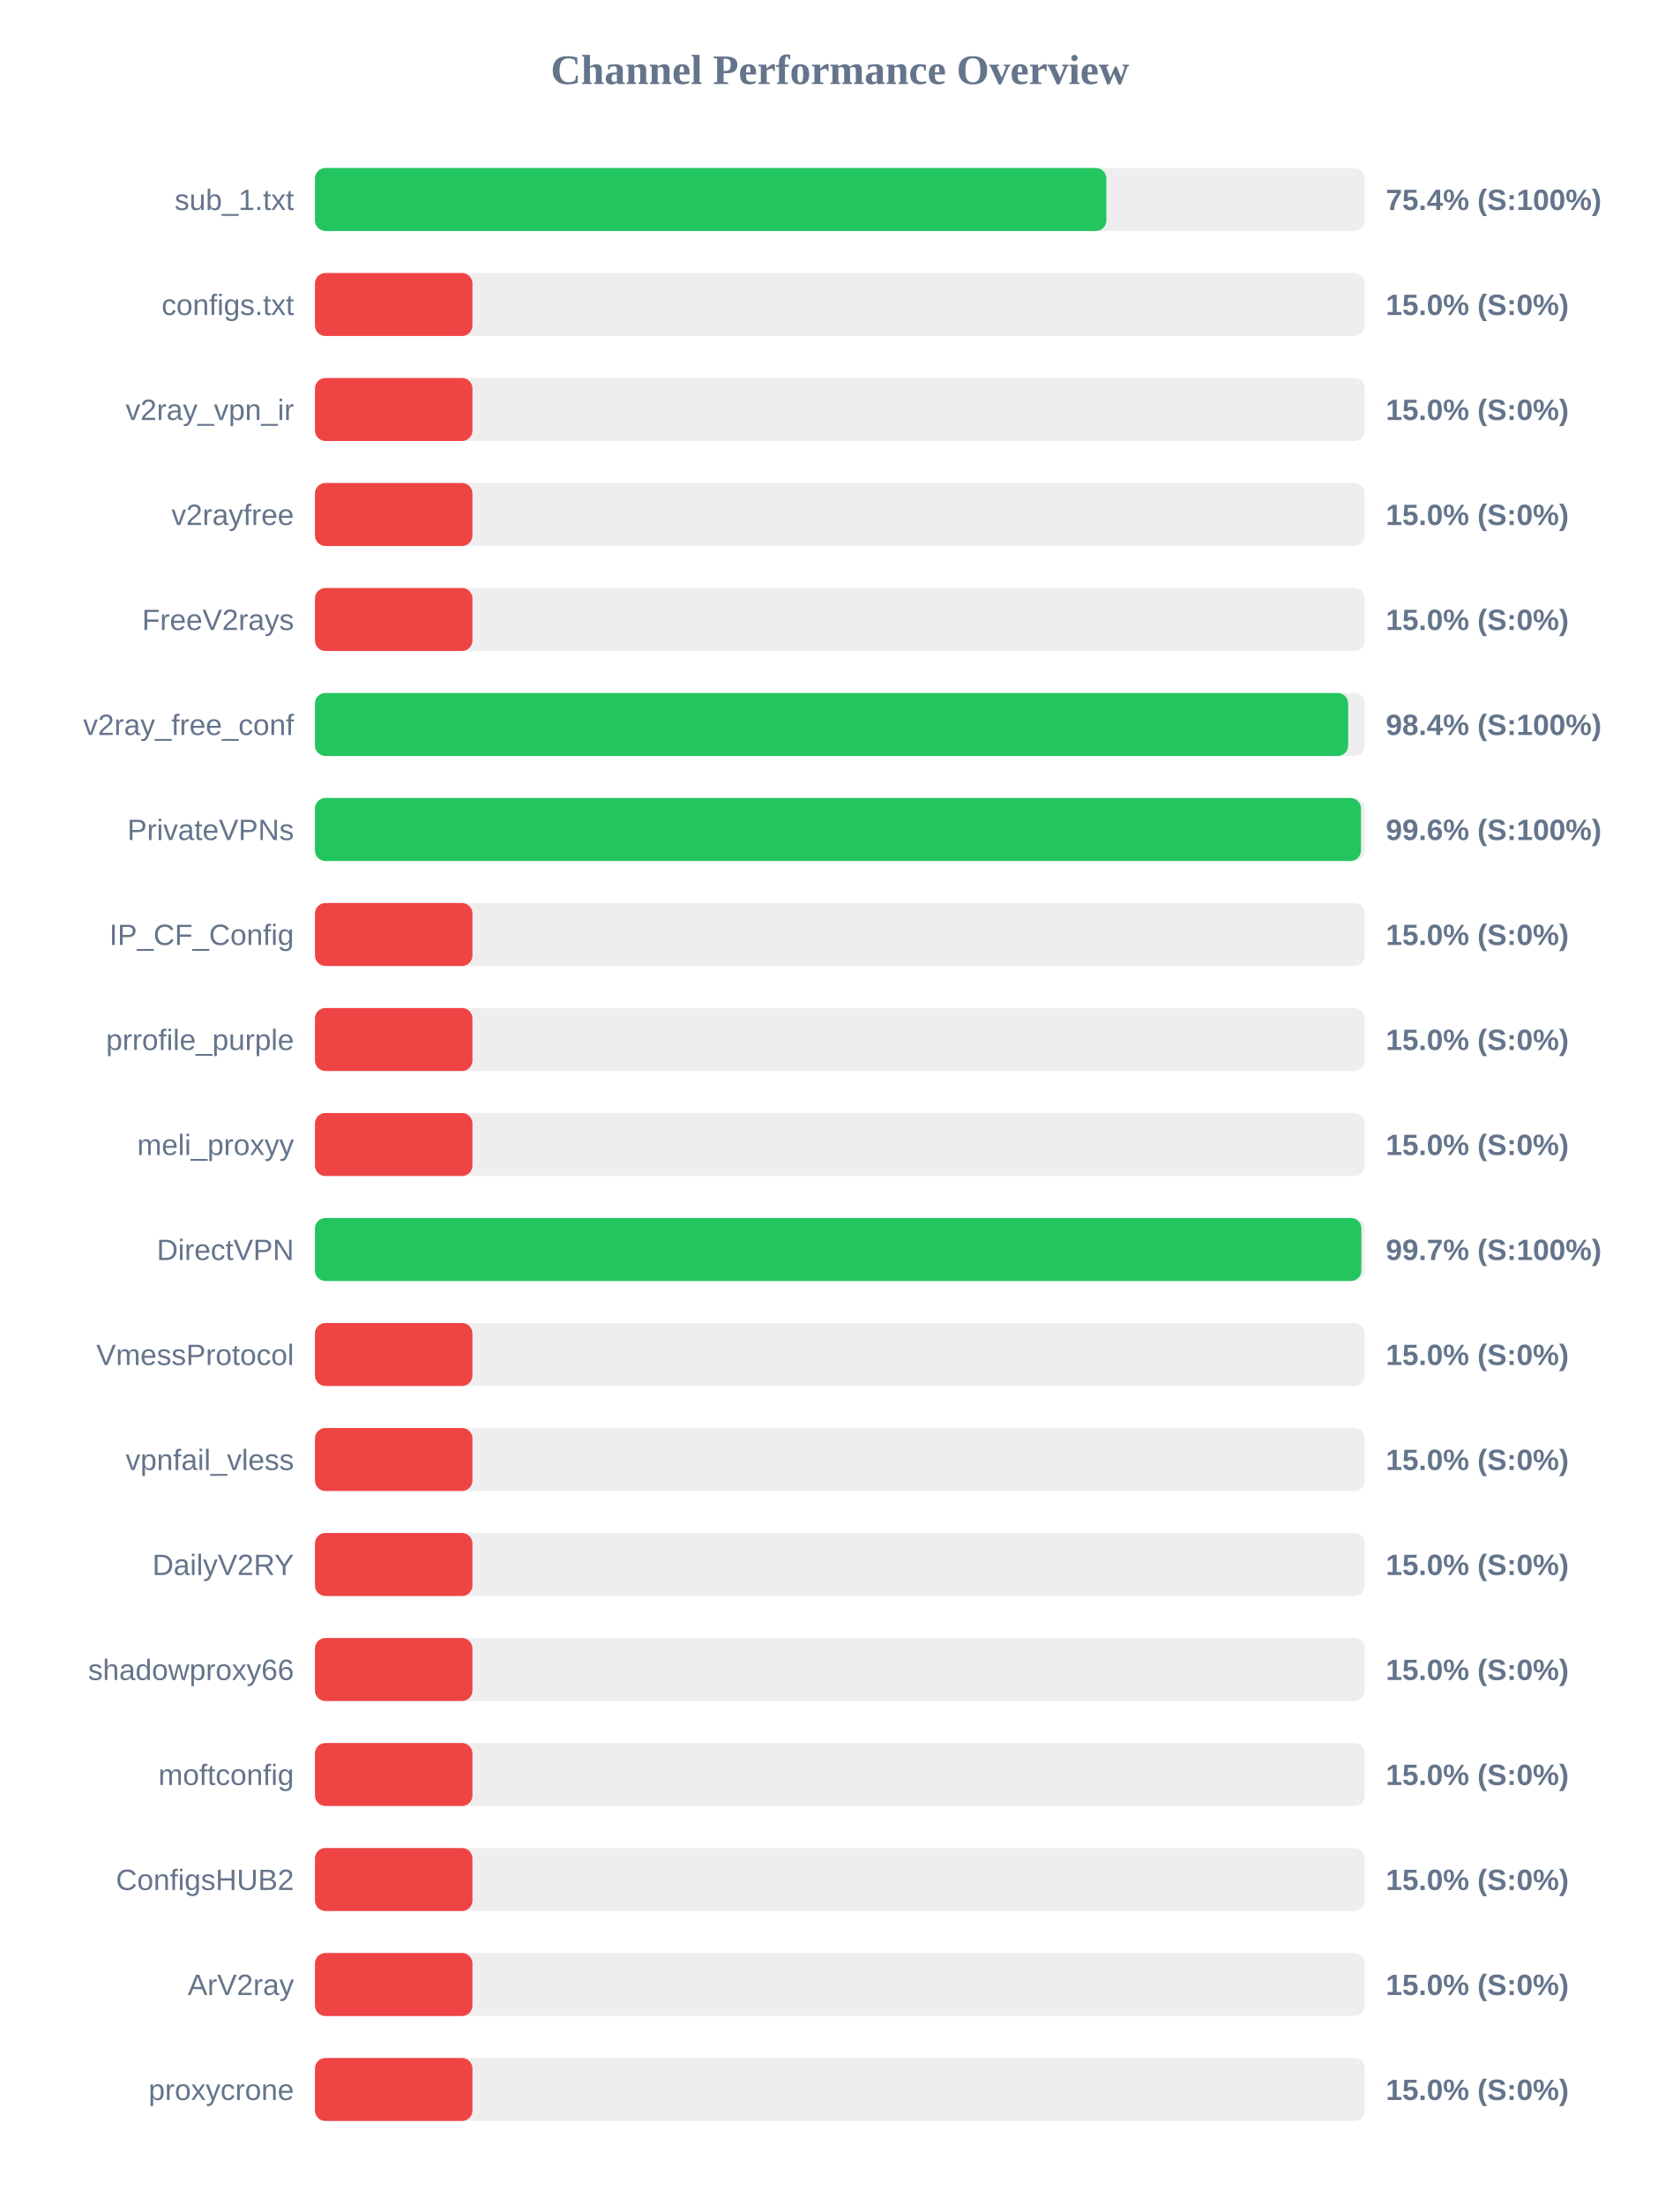
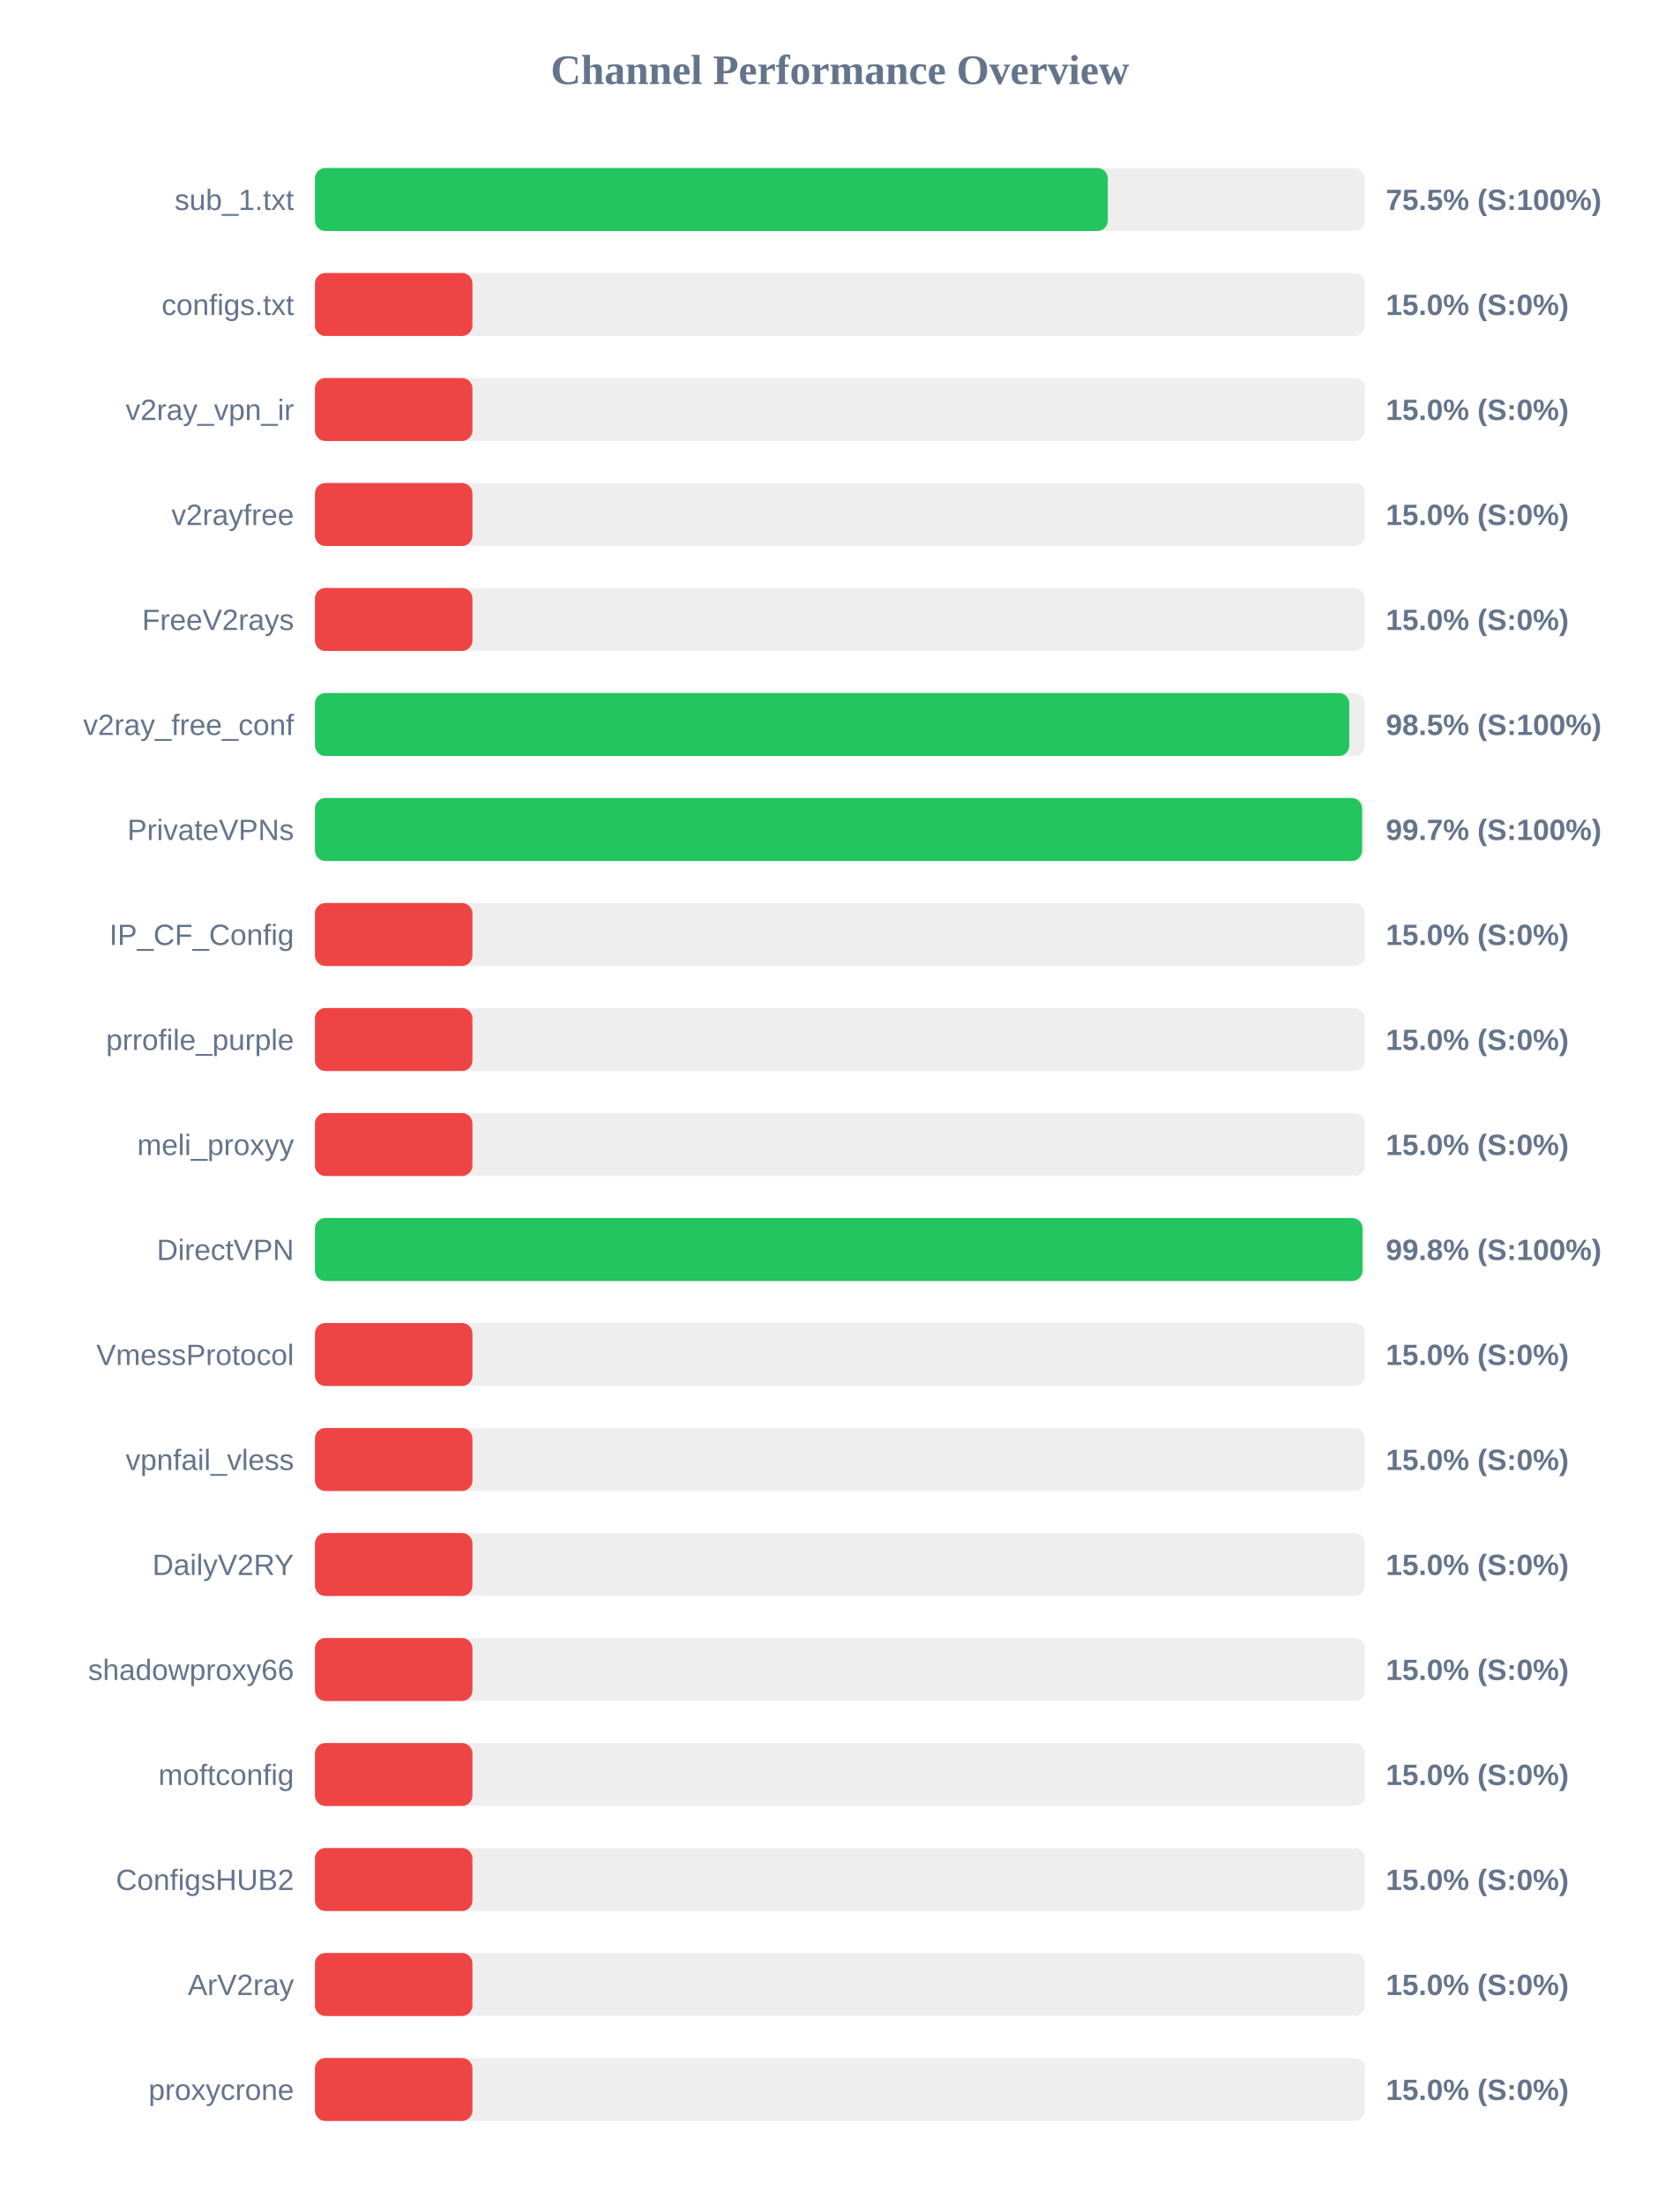
<svg xmlns="http://www.w3.org/2000/svg" width="800" height="1050" version="1.1">
  <style>
        .row { font: 14px Arial; fill: #64748b; }
        .score { font: bold 14px Arial; fill: #64748b; }
    </style>
  <text x="400" y="40" text-anchor="middle" font-size="20px" font-weight="bold" fill="#64748b">Channel Performance Overview</text>
  <rect x="150" y="80" width="500" height="30" fill="#eee" rx="5" />
-   <rect x="150" y="80" width="376.9" height="30" fill="#22c55e" rx="5" />
+   <rect x="150" y="80" width="377.6" height="30" fill="#22c55e" rx="5" />
  <text x="140" y="100" text-anchor="end" class="row">sub_1.txt</text>
-   <text x="660" y="100" text-anchor="start" class="score">75.4% (S:100%)</text>
+   <text x="660" y="100" text-anchor="start" class="score">75.5% (S:100%)</text>
  <rect x="150" y="130" width="500" height="30" fill="#eee" rx="5" />
  <rect x="150" y="130" width="75.0" height="30" fill="#ef4444" rx="5" />
  <text x="140" y="150" text-anchor="end" class="row">configs.txt</text>
  <text x="660" y="150" text-anchor="start" class="score">15.0% (S:0%)</text>
  <rect x="150" y="180" width="500" height="30" fill="#eee" rx="5" />
  <rect x="150" y="180" width="75.0" height="30" fill="#ef4444" rx="5" />
  <text x="140" y="200" text-anchor="end" class="row">v2ray_vpn_ir</text>
  <text x="660" y="200" text-anchor="start" class="score">15.0% (S:0%)</text>
  <rect x="150" y="230" width="500" height="30" fill="#eee" rx="5" />
  <rect x="150" y="230" width="75.0" height="30" fill="#ef4444" rx="5" />
  <text x="140" y="250" text-anchor="end" class="row">v2rayfree</text>
  <text x="660" y="250" text-anchor="start" class="score">15.0% (S:0%)</text>
  <rect x="150" y="280" width="500" height="30" fill="#eee" rx="5" />
  <rect x="150" y="280" width="75.0" height="30" fill="#ef4444" rx="5" />
  <text x="140" y="300" text-anchor="end" class="row">FreeV2rays</text>
  <text x="660" y="300" text-anchor="start" class="score">15.0% (S:0%)</text>
  <rect x="150" y="330" width="500" height="30" fill="#eee" rx="5" />
-   <rect x="150" y="330" width="492.05" height="30" fill="#22c55e" rx="5" />
+   <rect x="150" y="330" width="492.6" height="30" fill="#22c55e" rx="5" />
  <text x="140" y="350" text-anchor="end" class="row">v2ray_free_conf</text>
-   <text x="660" y="350" text-anchor="start" class="score">98.4% (S:100%)</text>
+   <text x="660" y="350" text-anchor="start" class="score">98.5% (S:100%)</text>
  <rect x="150" y="380" width="500" height="30" fill="#eee" rx="5" />
-   <rect x="150" y="380" width="498.15" height="30" fill="#22c55e" rx="5" />
+   <rect x="150" y="380" width="498.7" height="30" fill="#22c55e" rx="5" />
  <text x="140" y="400" text-anchor="end" class="row">PrivateVPNs</text>
-   <text x="660" y="400" text-anchor="start" class="score">99.6% (S:100%)</text>
+   <text x="660" y="400" text-anchor="start" class="score">99.7% (S:100%)</text>
  <rect x="150" y="430" width="500" height="30" fill="#eee" rx="5" />
  <rect x="150" y="430" width="75.0" height="30" fill="#ef4444" rx="5" />
  <text x="140" y="450" text-anchor="end" class="row">IP_CF_Config</text>
  <text x="660" y="450" text-anchor="start" class="score">15.0% (S:0%)</text>
  <rect x="150" y="480" width="500" height="30" fill="#eee" rx="5" />
  <rect x="150" y="480" width="75.0" height="30" fill="#ef4444" rx="5" />
  <text x="140" y="500" text-anchor="end" class="row">prrofile_purple</text>
  <text x="660" y="500" text-anchor="start" class="score">15.0% (S:0%)</text>
  <rect x="150" y="530" width="500" height="30" fill="#eee" rx="5" />
  <rect x="150" y="530" width="75.0" height="30" fill="#ef4444" rx="5" />
  <text x="140" y="550" text-anchor="end" class="row">meli_proxyy</text>
  <text x="660" y="550" text-anchor="start" class="score">15.0% (S:0%)</text>
  <rect x="150" y="580" width="500" height="30" fill="#eee" rx="5" />
-   <rect x="150" y="580" width="498.35" height="30" fill="#22c55e" rx="5" />
+   <rect x="150" y="580" width="498.9" height="30" fill="#22c55e" rx="5" />
  <text x="140" y="600" text-anchor="end" class="row">DirectVPN</text>
-   <text x="660" y="600" text-anchor="start" class="score">99.7% (S:100%)</text>
+   <text x="660" y="600" text-anchor="start" class="score">99.8% (S:100%)</text>
  <rect x="150" y="630" width="500" height="30" fill="#eee" rx="5" />
  <rect x="150" y="630" width="75.0" height="30" fill="#ef4444" rx="5" />
  <text x="140" y="650" text-anchor="end" class="row">VmessProtocol</text>
  <text x="660" y="650" text-anchor="start" class="score">15.0% (S:0%)</text>
  <rect x="150" y="680" width="500" height="30" fill="#eee" rx="5" />
  <rect x="150" y="680" width="75.0" height="30" fill="#ef4444" rx="5" />
  <text x="140" y="700" text-anchor="end" class="row">vpnfail_vless</text>
  <text x="660" y="700" text-anchor="start" class="score">15.0% (S:0%)</text>
  <rect x="150" y="730" width="500" height="30" fill="#eee" rx="5" />
  <rect x="150" y="730" width="75.0" height="30" fill="#ef4444" rx="5" />
  <text x="140" y="750" text-anchor="end" class="row">DailyV2RY</text>
  <text x="660" y="750" text-anchor="start" class="score">15.0% (S:0%)</text>
  <rect x="150" y="780" width="500" height="30" fill="#eee" rx="5" />
  <rect x="150" y="780" width="75.0" height="30" fill="#ef4444" rx="5" />
  <text x="140" y="800" text-anchor="end" class="row">shadowproxy66</text>
  <text x="660" y="800" text-anchor="start" class="score">15.0% (S:0%)</text>
  <rect x="150" y="830" width="500" height="30" fill="#eee" rx="5" />
  <rect x="150" y="830" width="75.0" height="30" fill="#ef4444" rx="5" />
  <text x="140" y="850" text-anchor="end" class="row">moftconfig</text>
  <text x="660" y="850" text-anchor="start" class="score">15.0% (S:0%)</text>
  <rect x="150" y="880" width="500" height="30" fill="#eee" rx="5" />
  <rect x="150" y="880" width="75.0" height="30" fill="#ef4444" rx="5" />
  <text x="140" y="900" text-anchor="end" class="row">ConfigsHUB2</text>
  <text x="660" y="900" text-anchor="start" class="score">15.0% (S:0%)</text>
  <rect x="150" y="930" width="500" height="30" fill="#eee" rx="5" />
  <rect x="150" y="930" width="75.0" height="30" fill="#ef4444" rx="5" />
  <text x="140" y="950" text-anchor="end" class="row">ArV2ray</text>
  <text x="660" y="950" text-anchor="start" class="score">15.0% (S:0%)</text>
  <rect x="150" y="980" width="500" height="30" fill="#eee" rx="5" />
  <rect x="150" y="980" width="75.0" height="30" fill="#ef4444" rx="5" />
  <text x="140" y="1000" text-anchor="end" class="row">proxycrone</text>
  <text x="660" y="1000" text-anchor="start" class="score">15.0% (S:0%)</text>
</svg>
